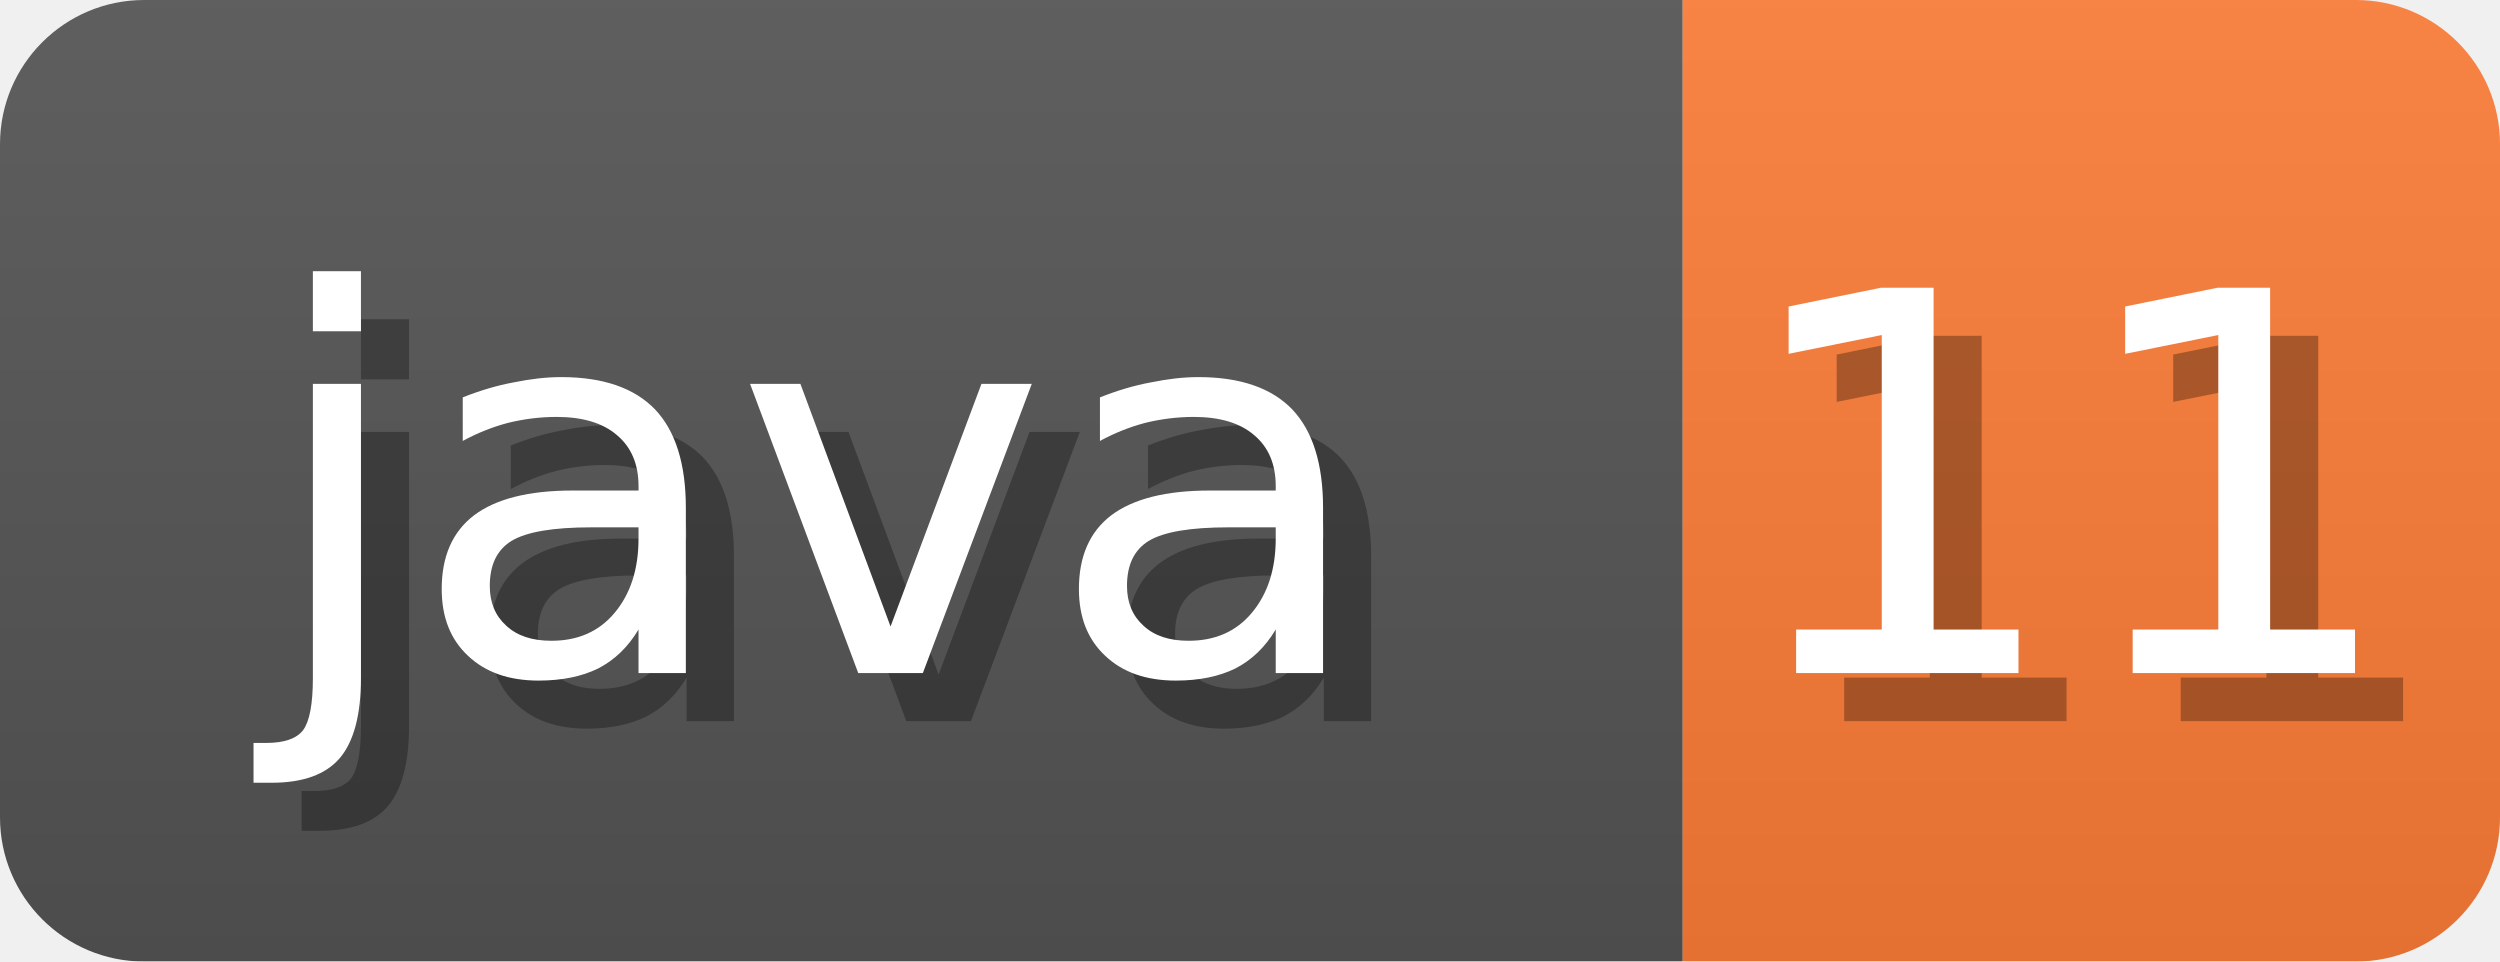
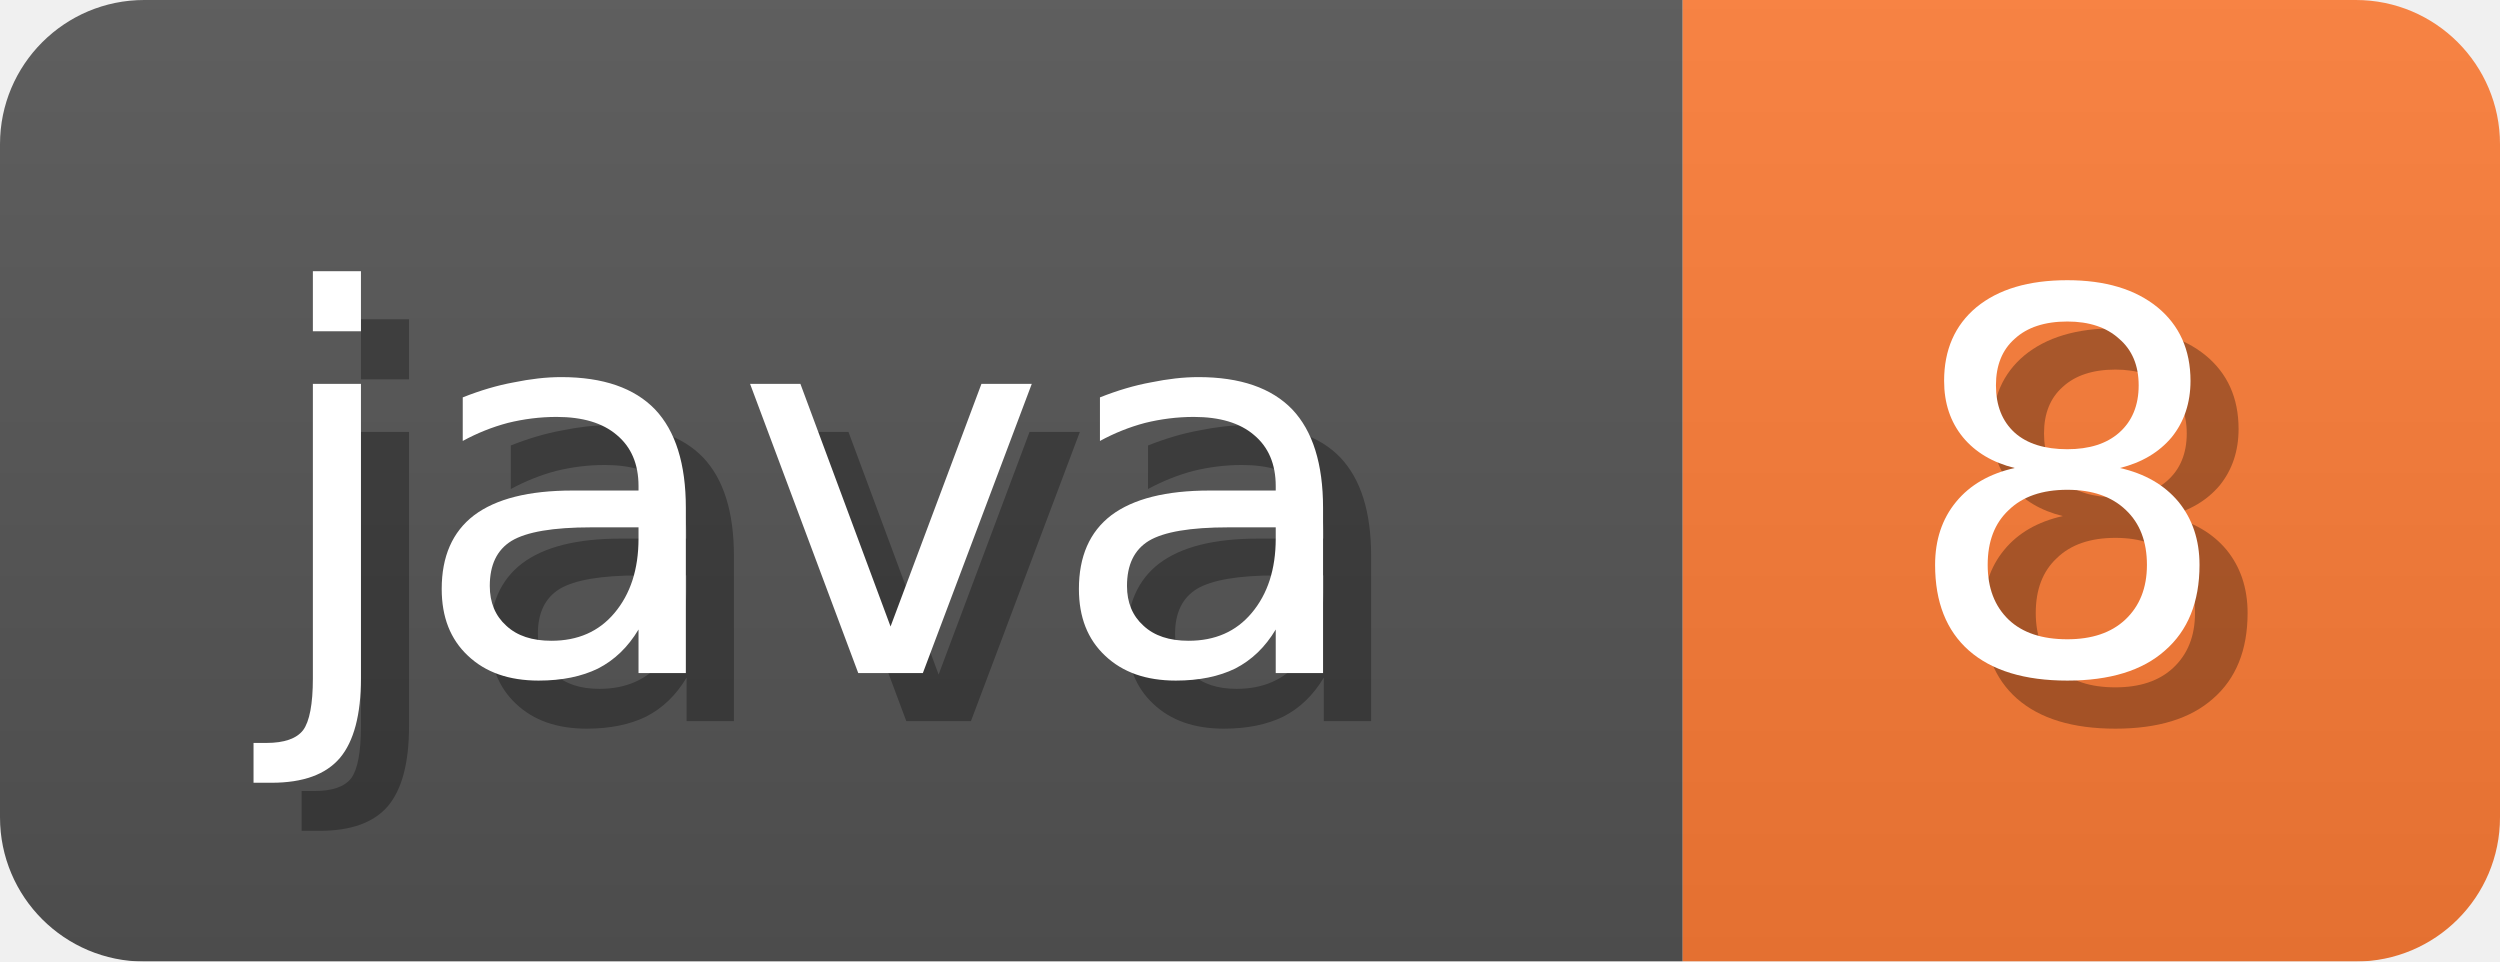
<svg xmlns="http://www.w3.org/2000/svg" width="52" height="20">
  <linearGradient id="b" x2="0" y2="100%">
    <stop offset="0" stop-color="#bbb" stop-opacity=".1" />
    <stop offset="1" stop-opacity=".1" />
  </linearGradient>
  <mask id="anybadge_1">
    <rect width="52" height="20" rx="3" fill="#fff" />
  </mask>
  <g mask="url(#anybadge_1)">
    <path fill="#555" d="M0 0h35v20H0z" />
    <path fill="#FE7D37" d="M35 0h17v20H35z" />
    <path fill="url(#b)" d="M0 0h52v20H0z" />
  </g>
  <g fill="#fff" text-anchor="middle" font-family="DejaVu Sans,Verdana,Geneva,sans-serif" font-size="11">
    <text x="18" y="15" fill="#010101" fill-opacity=".3">java</text>
    <text x="17" y="14">java</text>
  </g>
  <g fill="#fff" text-anchor="middle" font-family="DejaVu Sans,Verdana,Geneva,sans-serif" font-size="11">
-     <text x="44" y="15" fill="#010101" fill-opacity=".3">11</text>
-     <text x="43" y="14">11</text>
+     <text x="44" y="15" fill="#010101" fill-opacity=".3">8</text>
+     <text x="43" y="14">8</text>
  </g>
</svg>
